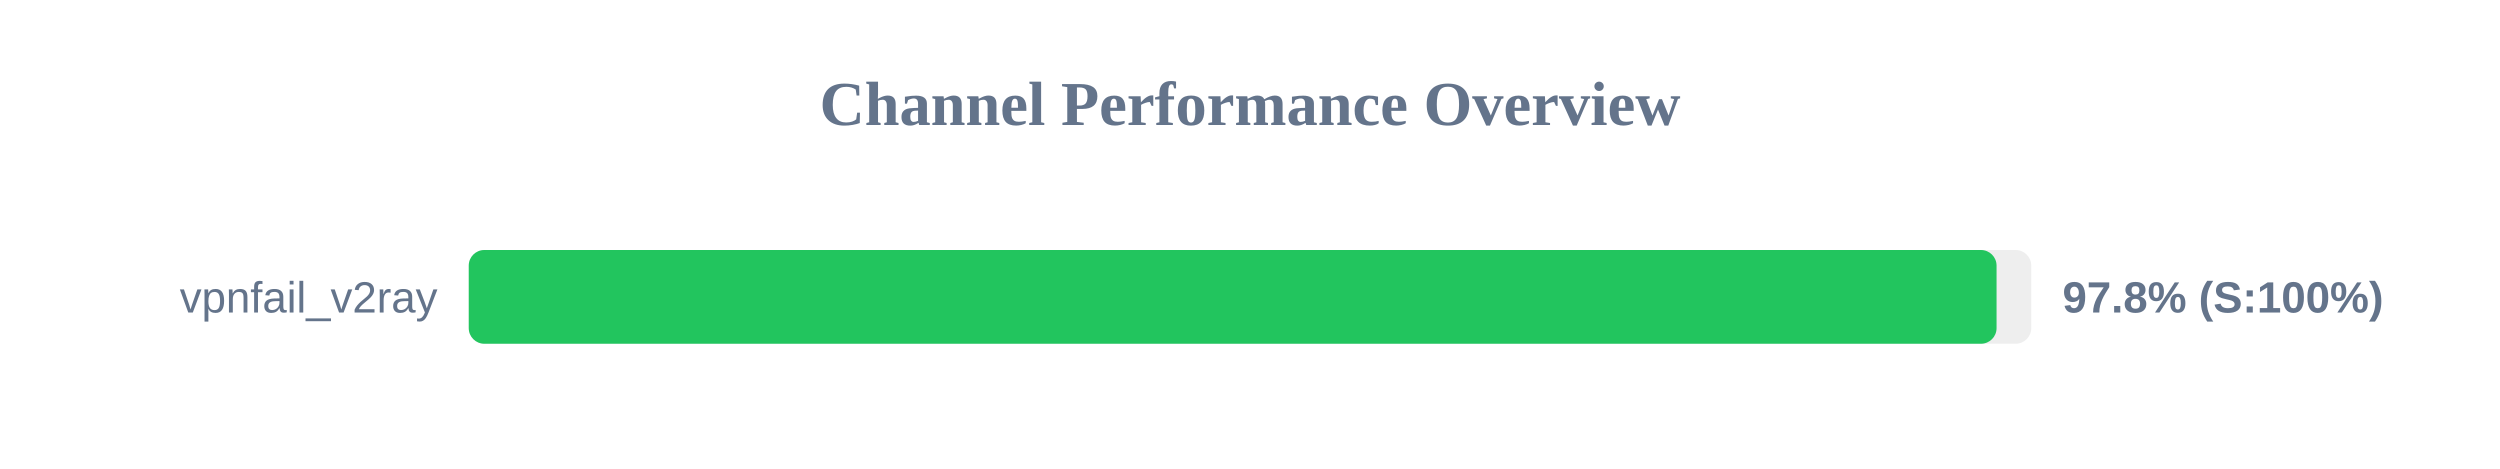
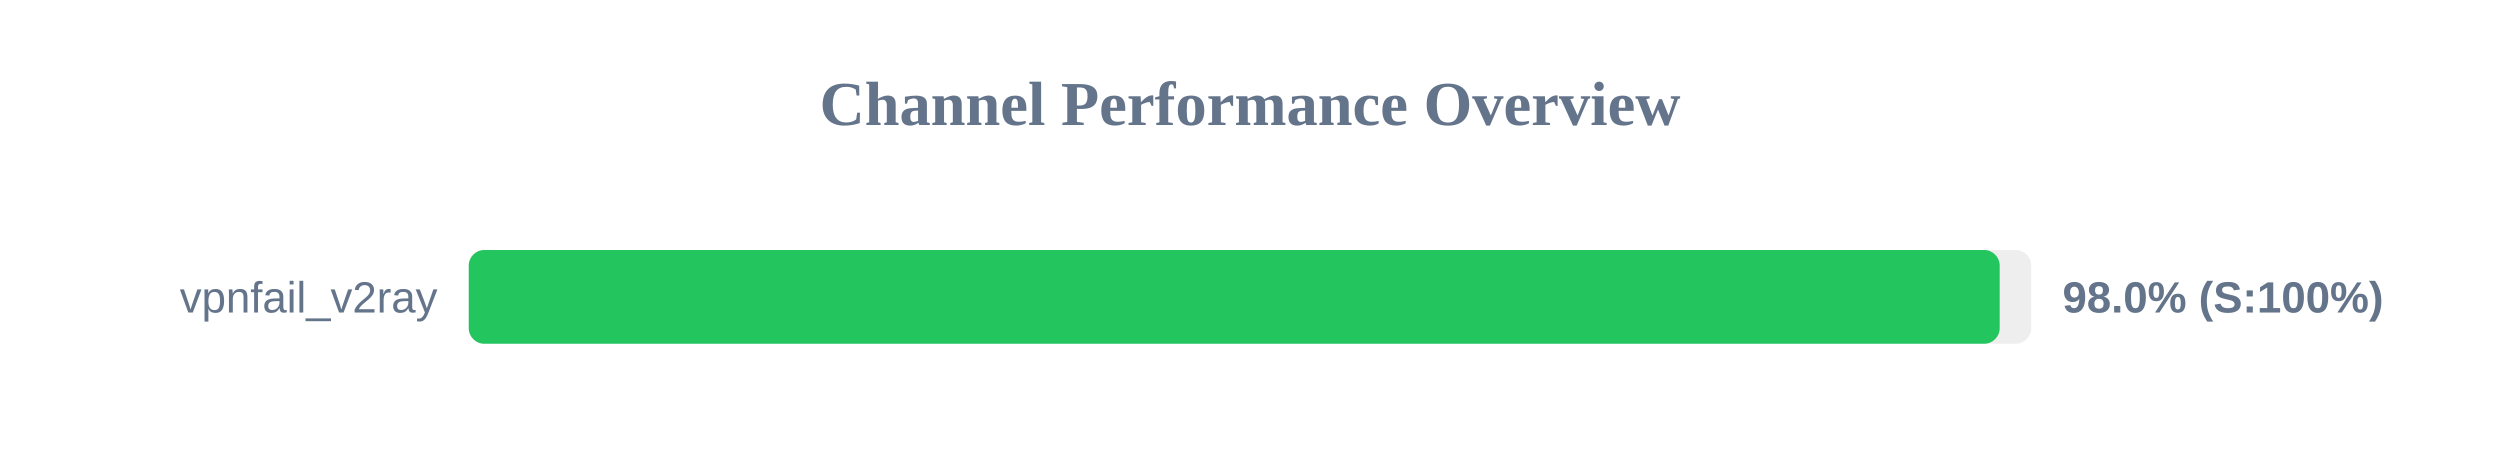
<svg xmlns="http://www.w3.org/2000/svg" width="800" height="150" version="1.1">
  <style>
        .row { font: 14px Arial; fill: #64748b; }
        .score { font: bold 14px Arial; fill: #64748b; }
    </style>
  <text x="400" y="40" text-anchor="middle" font-size="20px" font-weight="bold" fill="#64748b">Channel Performance Overview</text>
  <rect x="150" y="80" width="500" height="30" fill="#eee" rx="5" />
-   <rect x="150" y="80" width="488.9" height="30" fill="#22c55e" rx="5" />
+   <rect x="150" y="80" width="489.9" height="30" fill="#22c55e" rx="5" />
  <text x="140" y="100" text-anchor="end" class="row">vpnfail_v2ray</text>
-   <text x="660" y="100" text-anchor="start" class="score">97.8% (S:100%)</text>
+   <text x="660" y="100" text-anchor="start" class="score">98.0% (S:100%)</text>
</svg>
